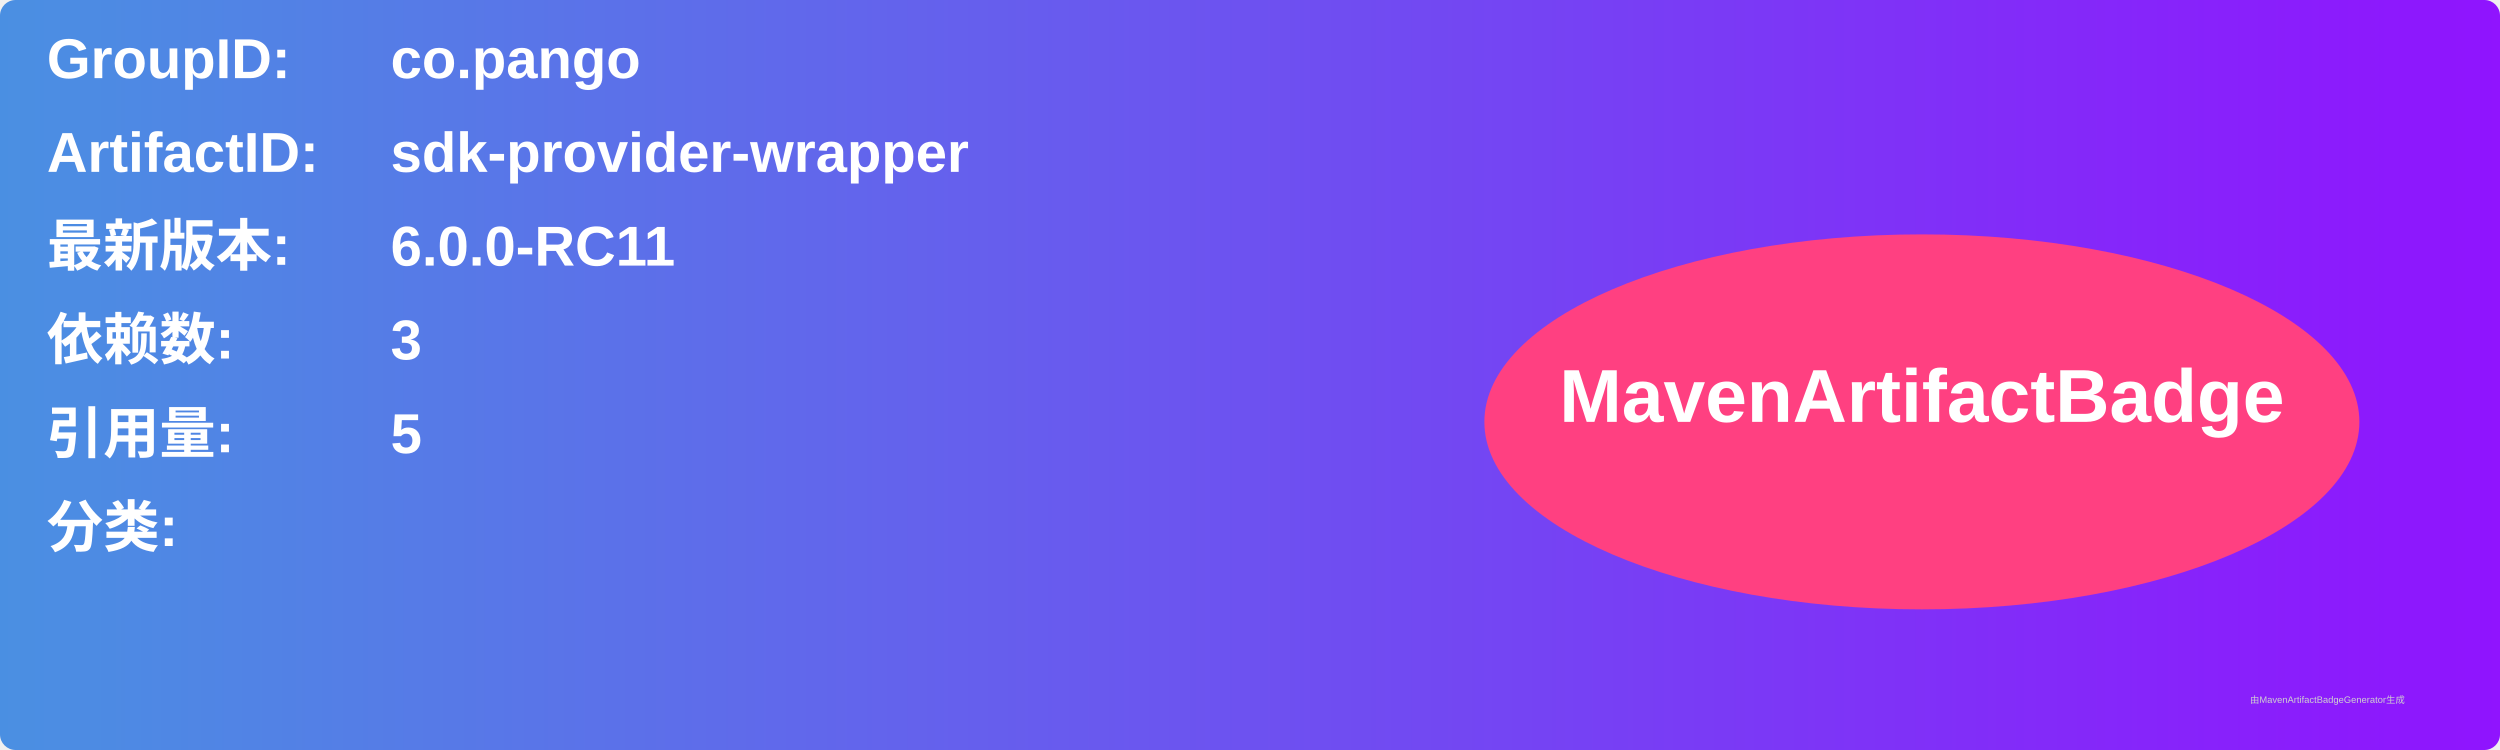
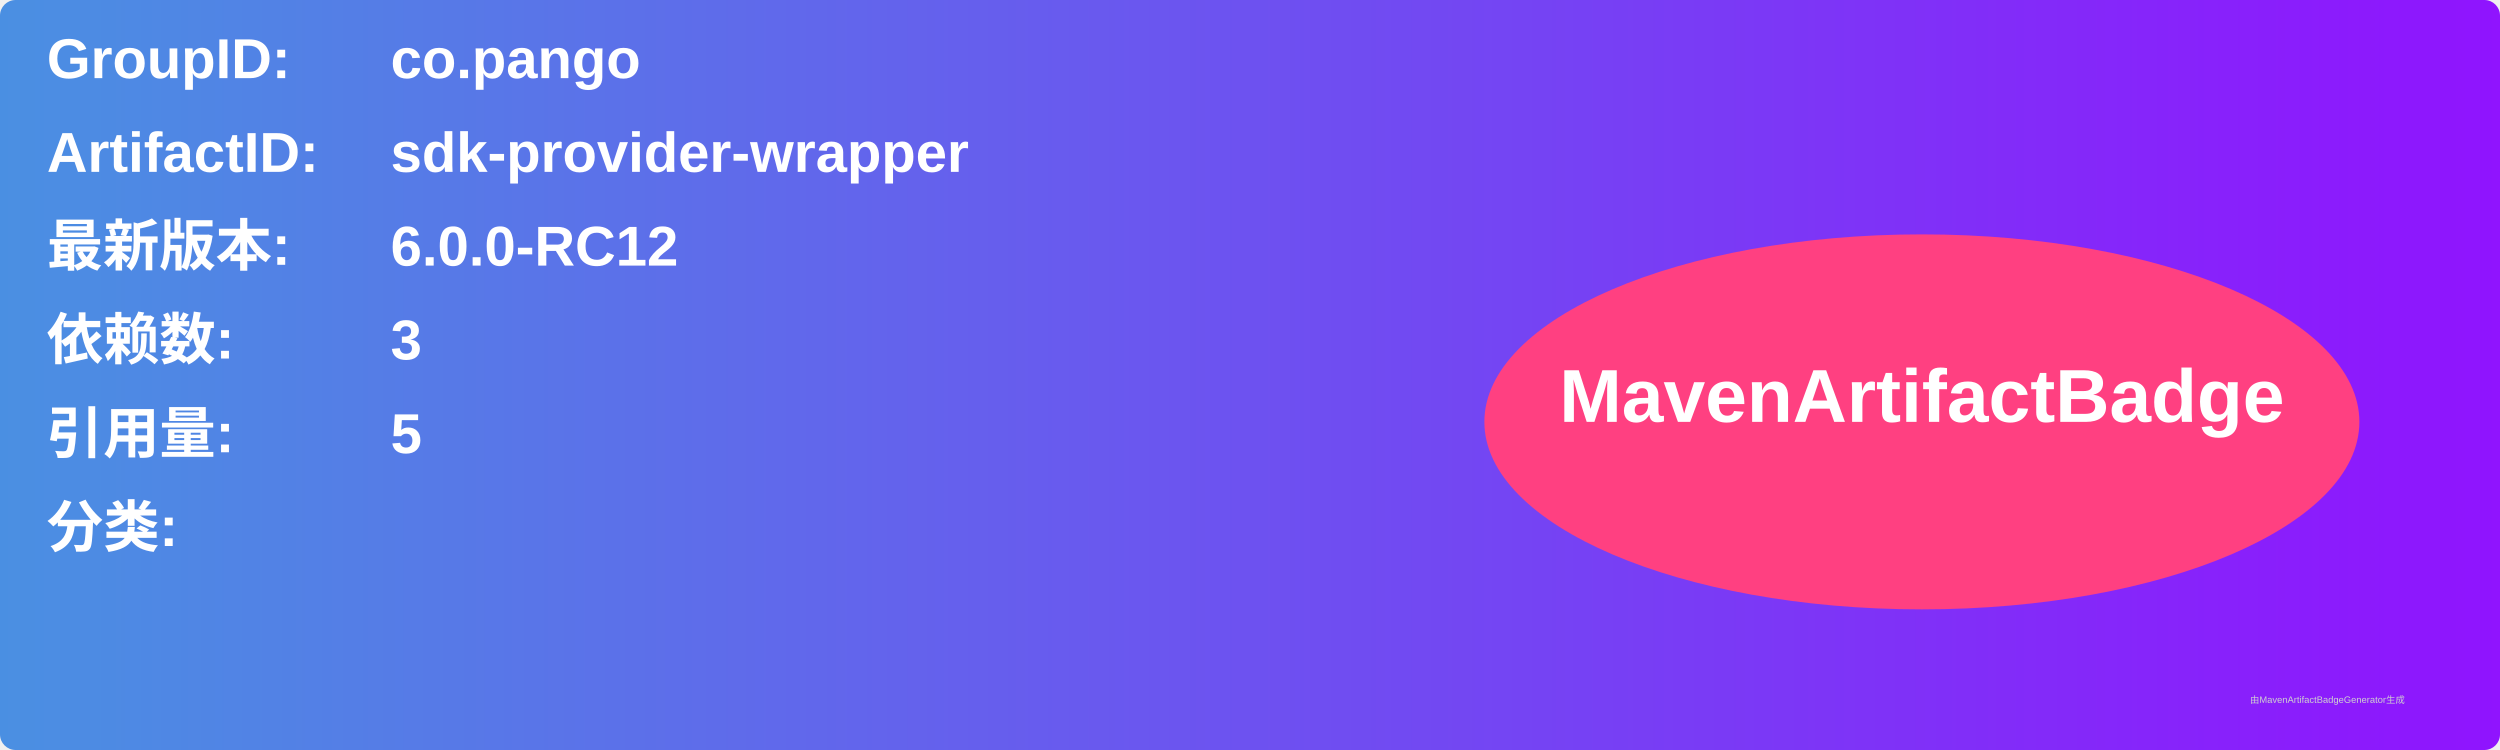
<svg xmlns="http://www.w3.org/2000/svg" width="800" height="240" viewBox="0 0 800 240">
  <linearGradient id="grad" x1="0%" y1="0%" x2="100%" y2="0%">
    <stop offset="0%" stop-color="#4a90e2" />
    <stop offset="100%" stop-color="#9013fe" />
  </linearGradient>
  <rect width="100%" height="100%" rx="5" ry="5" fill="url(#grad)" />
  <g transform="translate(15, 15)">
    <text x="0" y="10" font-family="Arial" font-size="18" fill="white" font-weight="bold" width="260">GroupID:</text>
    <text x="110" y="10" font-family="Arial" font-size="18" fill="white" font-weight="bold" width="460">co.pango</text>
    <text x="0" y="40" font-family="Arial" font-size="18" fill="white" font-weight="bold" width="260">ArtifactID:</text>
    <text x="110" y="40" font-family="Arial" font-size="18" fill="white" font-weight="bold" width="460">sdk-provider-wrapper</text>
    <text x="0" y="70" font-family="Arial" font-size="18" fill="white" font-weight="bold">最新版本:</text>
    <text x="110" y="70" font-family="Arial" font-size="18" fill="white" font-weight="bold">
-       <tspan font-weight="bold">6.0.0-RC11</tspan>
+       <tspan font-weight="bold">6.0.0-RC12</tspan>
    </text>
    <text x="0" y="100" font-family="Arial" font-size="18" fill="white" font-weight="bold">依赖数: </text>
    <text x="110" y="100" font-family="Arial" font-size="18" fill="white">
      <tspan font-weight="bold">3</tspan>
    </text>
    <text x="0" y="130" font-family="Arial" font-size="18" fill="white" font-weight="bold">引用量: </text>
    <text x="110" y="130" font-family="Arial" font-size="18" fill="white">
      <tspan font-weight="bold">5</tspan>
    </text>
    <text x="0" y="160" font-family="Arial" font-size="18" fill="white" font-weight="bold">分类:</text>
    <text x="10" y="190" font-family="Arial" font-size="10" fill="white">
      <tspan font-weight="bold" />
    </text>
    <ellipse cx="600" cy="120" rx="140" ry="60" fill="#ff4081" />
    <text x="600" y="120" text-anchor="middle" font-family="Arial" font-size="24" fill="white" font-weight="bold">MavenArtifactBadge</text>
  </g>
  <text x="720" y="225" font-family="Arial" font-size="3" fill="#d0d0d0">由MavenArtifactBadgeGenerator生成</text>
</svg>
